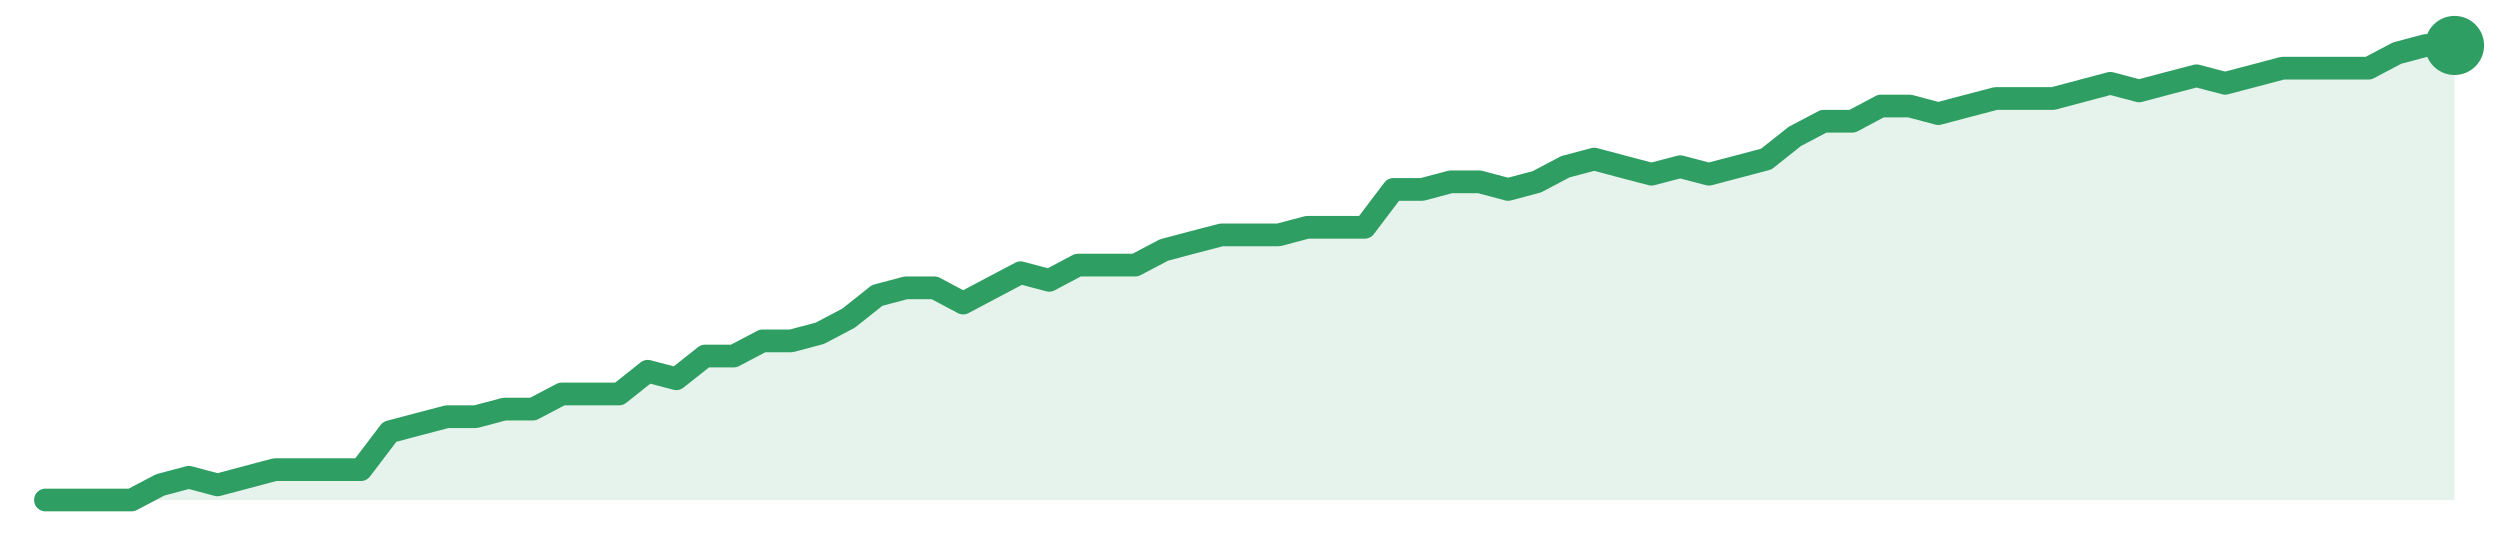
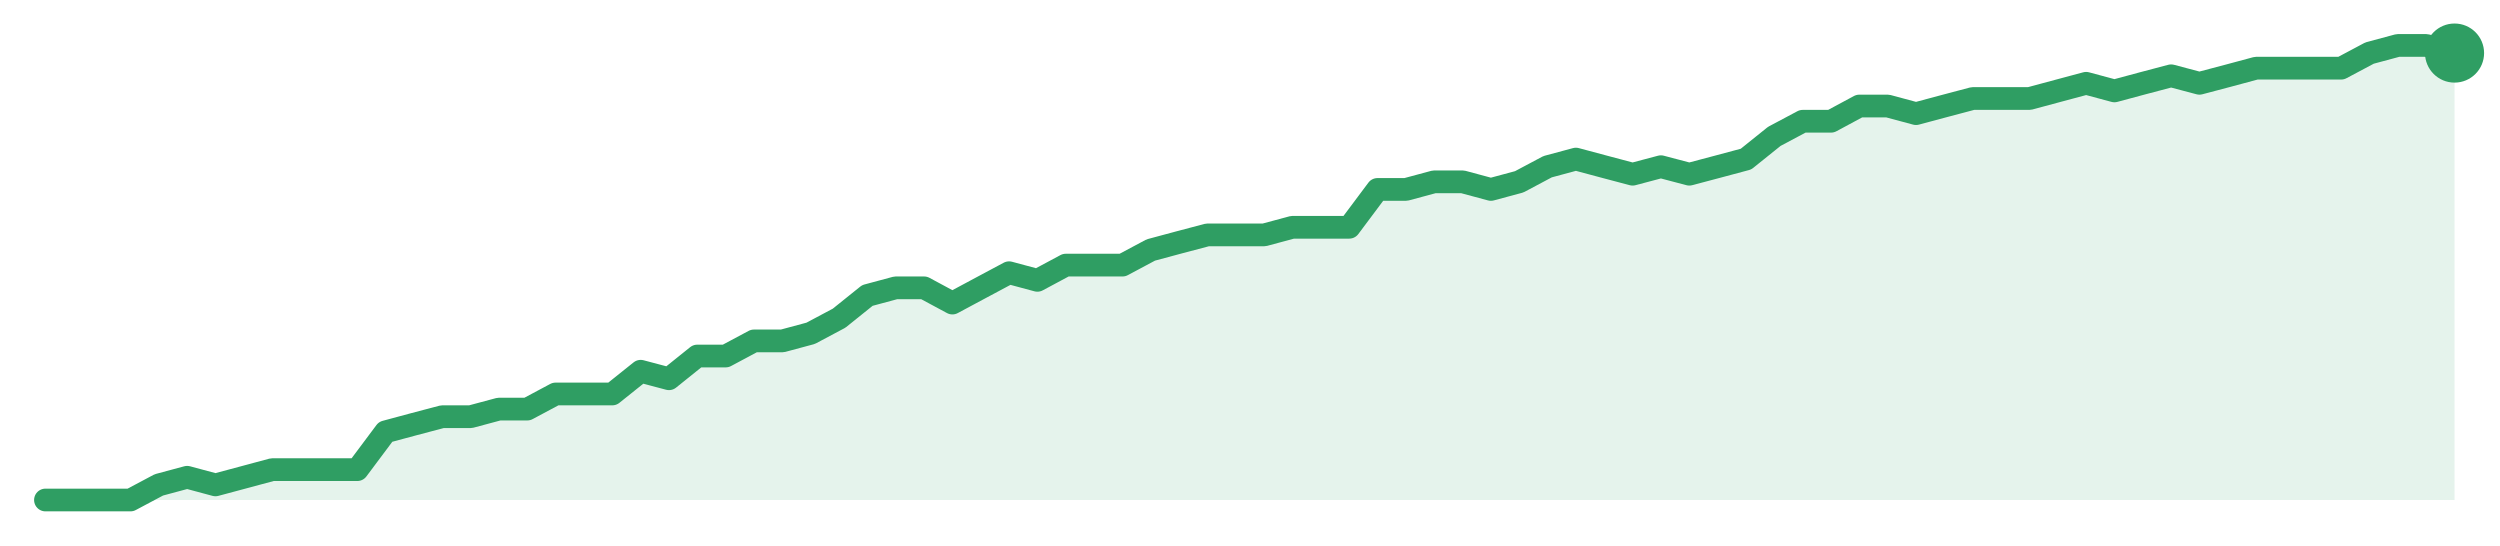
<svg xmlns="http://www.w3.org/2000/svg" width="220" height="48" viewBox="0 0 220 48" role="img" aria-label="trend">
-   <path d="M4.0,44.0 L4.0,44.0 L6.52,44.0 L9.05,44.0 L11.57,44.0 L14.1,42.67 L16.62,42.0 L19.14,42.67 L21.67,42.0 L24.19,41.33 L26.71,41.33 L29.24,41.33 L31.76,41.33 L34.29,38.0 L36.81,37.33 L39.33,36.67 L41.86,36.67 L44.38,36.0 L46.9,36.0 L49.43,34.67 L51.95,34.67 L54.48,34.67 L57.0,32.67 L59.52,33.33 L62.05,31.33 L64.57,31.33 L67.1,30.0 L69.62,30.0 L72.14,29.33 L74.67,28.0 L77.19,26.0 L79.71,25.33 L82.24,25.33 L84.76,26.67 L87.29,25.33 L89.81,24.0 L92.33,24.67 L94.86,23.33 L97.38,23.33 L99.9,23.33 L102.43,22.0 L104.95,21.33 L107.48,20.67 L110.0,20.67 L112.52,20.67 L115.05,20.0 L117.57,20.0 L120.1,20.0 L122.62,16.67 L125.14,16.67 L127.67,16.0 L130.19,16.0 L132.71,16.67 L135.24,16.0 L137.76,14.67 L140.29,14.0 L142.81,14.67 L145.33,15.33 L147.86,14.67 L150.38,15.33 L152.9,14.67 L155.43,14.0 L157.95,12.0 L160.48,10.67 L163.0,10.67 L165.52,9.33 L168.05,9.33 L170.57,10.0 L173.1,9.33 L175.62,8.67 L178.14,8.67 L180.67,8.67 L183.19,8.0 L185.71,7.33 L188.24,8.0 L190.76,7.33 L193.29,6.67 L195.81,7.33 L198.33,6.67 L200.86,6.0 L203.38,6.0 L205.9,6.0 L208.43,6.0 L210.95,4.67 L213.48,4.0 L216.0,4.0 L216.0,44.0 Z" fill="#2f9e631f" />
-   <path d="M4.0,44.0 L6.52,44.0 L9.05,44.0 L11.57,44.0 L14.1,42.67 L16.62,42.0 L19.14,42.67 L21.67,42.0 L24.19,41.33 L26.71,41.33 L29.24,41.33 L31.76,41.33 L34.29,38.0 L36.81,37.33 L39.33,36.67 L41.86,36.67 L44.38,36.0 L46.9,36.0 L49.43,34.67 L51.95,34.67 L54.48,34.67 L57.0,32.67 L59.52,33.33 L62.05,31.33 L64.57,31.33 L67.1,30.0 L69.62,30.0 L72.14,29.33 L74.67,28.0 L77.19,26.0 L79.71,25.33 L82.24,25.33 L84.76,26.67 L87.29,25.33 L89.81,24.0 L92.33,24.67 L94.86,23.33 L97.38,23.33 L99.9,23.33 L102.43,22.0 L104.95,21.33 L107.48,20.67 L110.0,20.67 L112.52,20.67 L115.05,20.0 L117.57,20.0 L120.1,20.0 L122.62,16.67 L125.14,16.67 L127.67,16.0 L130.19,16.0 L132.71,16.67 L135.24,16.0 L137.76,14.67 L140.29,14.0 L142.81,14.67 L145.33,15.33 L147.86,14.67 L150.38,15.33 L152.9,14.67 L155.43,14.0 L157.95,12.0 L160.48,10.67 L163.0,10.67 L165.52,9.33 L168.05,9.33 L170.57,10.0 L173.1,9.33 L175.62,8.67 L178.14,8.67 L180.67,8.67 L183.19,8.0 L185.71,7.33 L188.24,8.0 L190.76,7.33 L193.29,6.67 L195.81,7.33 L198.33,6.67 L200.86,6.0 L203.38,6.0 L205.9,6.0 L208.43,6.0 L210.95,4.67 L213.48,4.0 L216.0,4.0" fill="none" stroke="#2f9e63" stroke-width="2" stroke-linejoin="round" stroke-linecap="round" />
-   <circle cx="216.0" cy="4.0" r="2.6" fill="#2f9e63" />
+   <path d="M4.0,44.0 L4.0,44.0 L6.49,44.0 L8.99,44.0 L11.48,44.0 L13.98,42.67 L16.47,42.0 L18.96,42.67 L21.46,42.0 L23.95,41.33 L26.45,41.33 L28.94,41.33 L31.44,41.33 L33.93,38.0 L36.42,37.33 L38.92,36.67 L41.41,36.67 L43.91,36.0 L46.4,36.0 L48.89,34.67 L51.39,34.67 L53.88,34.67 L56.38,32.67 L58.87,33.33 L61.36,31.33 L63.86,31.33 L66.35,30.0 L68.85,30.0 L71.34,29.33 L73.84,28.0 L76.33,26.0 L78.82,25.33 L81.32,25.33 L83.81,26.67 L86.31,25.33 L88.8,24.0 L91.29,24.67 L93.79,23.33 L96.28,23.33 L98.78,23.33 L101.27,22.0 L103.76,21.33 L106.26,20.67 L108.75,20.67 L111.25,20.67 L113.74,20.0 L116.24,20.0 L118.73,20.0 L121.22,16.67 L123.72,16.67 L126.21,16.0 L128.71,16.0 L131.2,16.67 L133.69,16.0 L136.19,14.67 L138.68,14.0 L141.18,14.67 L143.67,15.33 L146.16,14.67 L148.66,15.33 L151.15,14.67 L153.65,14.0 L156.14,12.0 L158.64,10.67 L161.13,10.67 L163.62,9.33 L166.12,9.33 L168.61,10.0 L171.11,9.33 L173.6,8.67 L176.09,8.67 L178.59,8.67 L181.08,8.0 L183.58,7.33 L186.07,8.0 L188.56,7.33 L191.06,6.67 L193.55,7.33 L196.05,6.67 L198.54,6.0 L201.04,6.0 L203.53,6.0 L206.02,6.0 L208.52,4.67 L211.01,4.0 L213.51,4.0 L216.0,4.67 L216.0,44.0 Z" fill="#2f9e631f" />
+   <path d="M4.0,44.0 L6.49,44.0 L8.99,44.0 L11.48,44.0 L13.98,42.67 L16.47,42.0 L18.96,42.67 L21.46,42.0 L23.95,41.33 L26.45,41.33 L28.94,41.33 L31.44,41.33 L33.93,38.0 L36.42,37.33 L38.92,36.67 L41.41,36.67 L43.91,36.0 L46.4,36.0 L48.89,34.67 L51.39,34.67 L53.88,34.67 L56.38,32.67 L58.87,33.33 L61.36,31.33 L63.86,31.33 L66.35,30.0 L68.85,30.0 L71.34,29.33 L73.84,28.0 L76.33,26.0 L78.82,25.33 L81.32,25.33 L83.81,26.67 L86.31,25.33 L88.8,24.0 L91.29,24.67 L93.79,23.33 L96.28,23.33 L98.78,23.33 L101.27,22.0 L103.76,21.33 L106.26,20.67 L108.75,20.67 L111.25,20.67 L113.74,20.0 L116.24,20.0 L118.73,20.0 L121.22,16.67 L123.72,16.67 L126.21,16.0 L128.71,16.0 L131.2,16.67 L133.69,16.0 L136.19,14.67 L138.68,14.0 L141.18,14.67 L143.67,15.33 L146.16,14.67 L148.66,15.33 L151.15,14.67 L153.65,14.0 L156.14,12.0 L158.64,10.67 L161.13,10.67 L163.62,9.33 L166.12,9.33 L168.61,10.0 L171.11,9.33 L173.6,8.67 L176.09,8.67 L178.59,8.67 L181.08,8.0 L183.58,7.33 L186.07,8.0 L188.56,7.33 L191.06,6.67 L193.55,7.33 L196.05,6.67 L198.54,6.0 L201.04,6.0 L203.53,6.0 L206.02,6.0 L208.52,4.67 L211.01,4.0 L213.51,4.0 L216.0,4.67" fill="none" stroke="#2f9e63" stroke-width="2" stroke-linejoin="round" stroke-linecap="round" />
+   <circle cx="216.0" cy="4.67" r="2.6" fill="#2f9e63" />
</svg>
